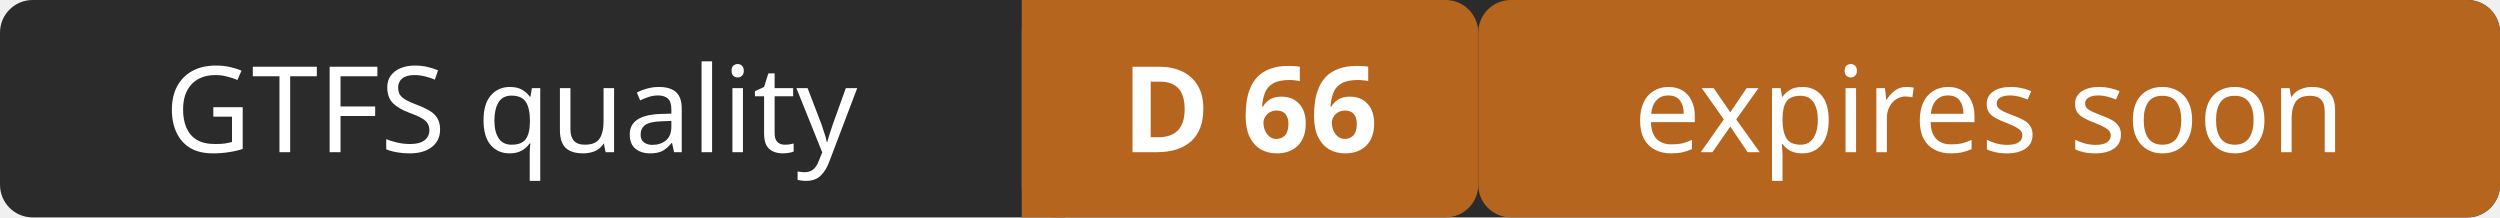
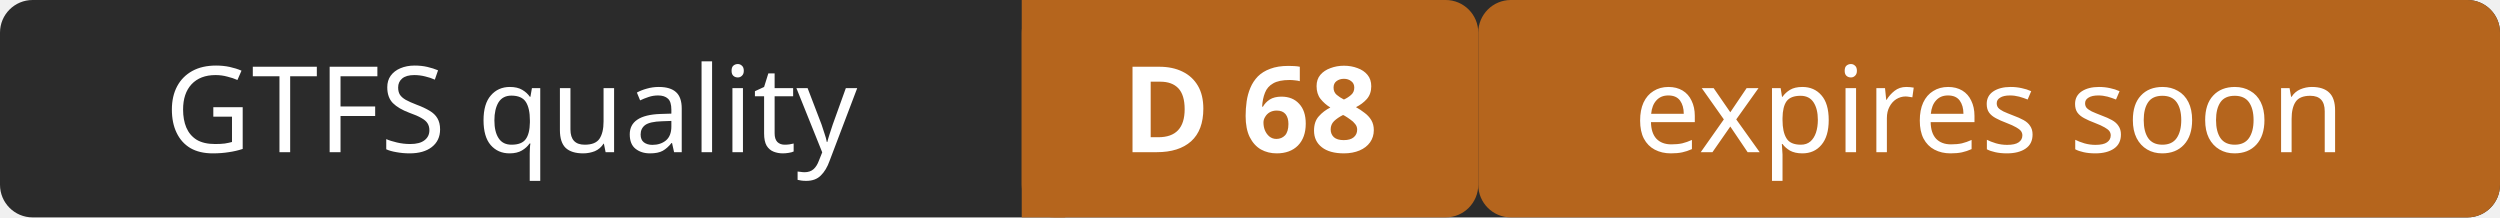
- <svg xmlns="http://www.w3.org/2000/svg" width="230" height="20" role="img" aria-label="GTFS quality: D 66 (expires soon)">
+ <svg xmlns="http://www.w3.org/2000/svg" width="230" height="20" role="img" aria-label="GTFS quality: D 68 (expires soon)">
  <rect width="230" height="20" rx="3" fill="#2b2b2b" />
  <rect x="94" width="42" height="20" rx="3" fill="#b5651d" />
  <rect x="94" width="4" height="20" fill="#b5651d" />
  <rect x="136" width="94" height="20" rx="3" fill="#b5651d" />
  <g fill="#ffffff" font-family="Verdana,Geneva,sans-serif" font-size="11" text-anchor="middle">
    <text x="47" y="14">GTFS quality</text>
-     <text x="115" y="14" font-weight="bold">D 66</text>
+     <text x="115" y="14" font-weight="bold">D 68</text>
    <text x="183" y="14">expires soon</text>
  </g>
</svg>
